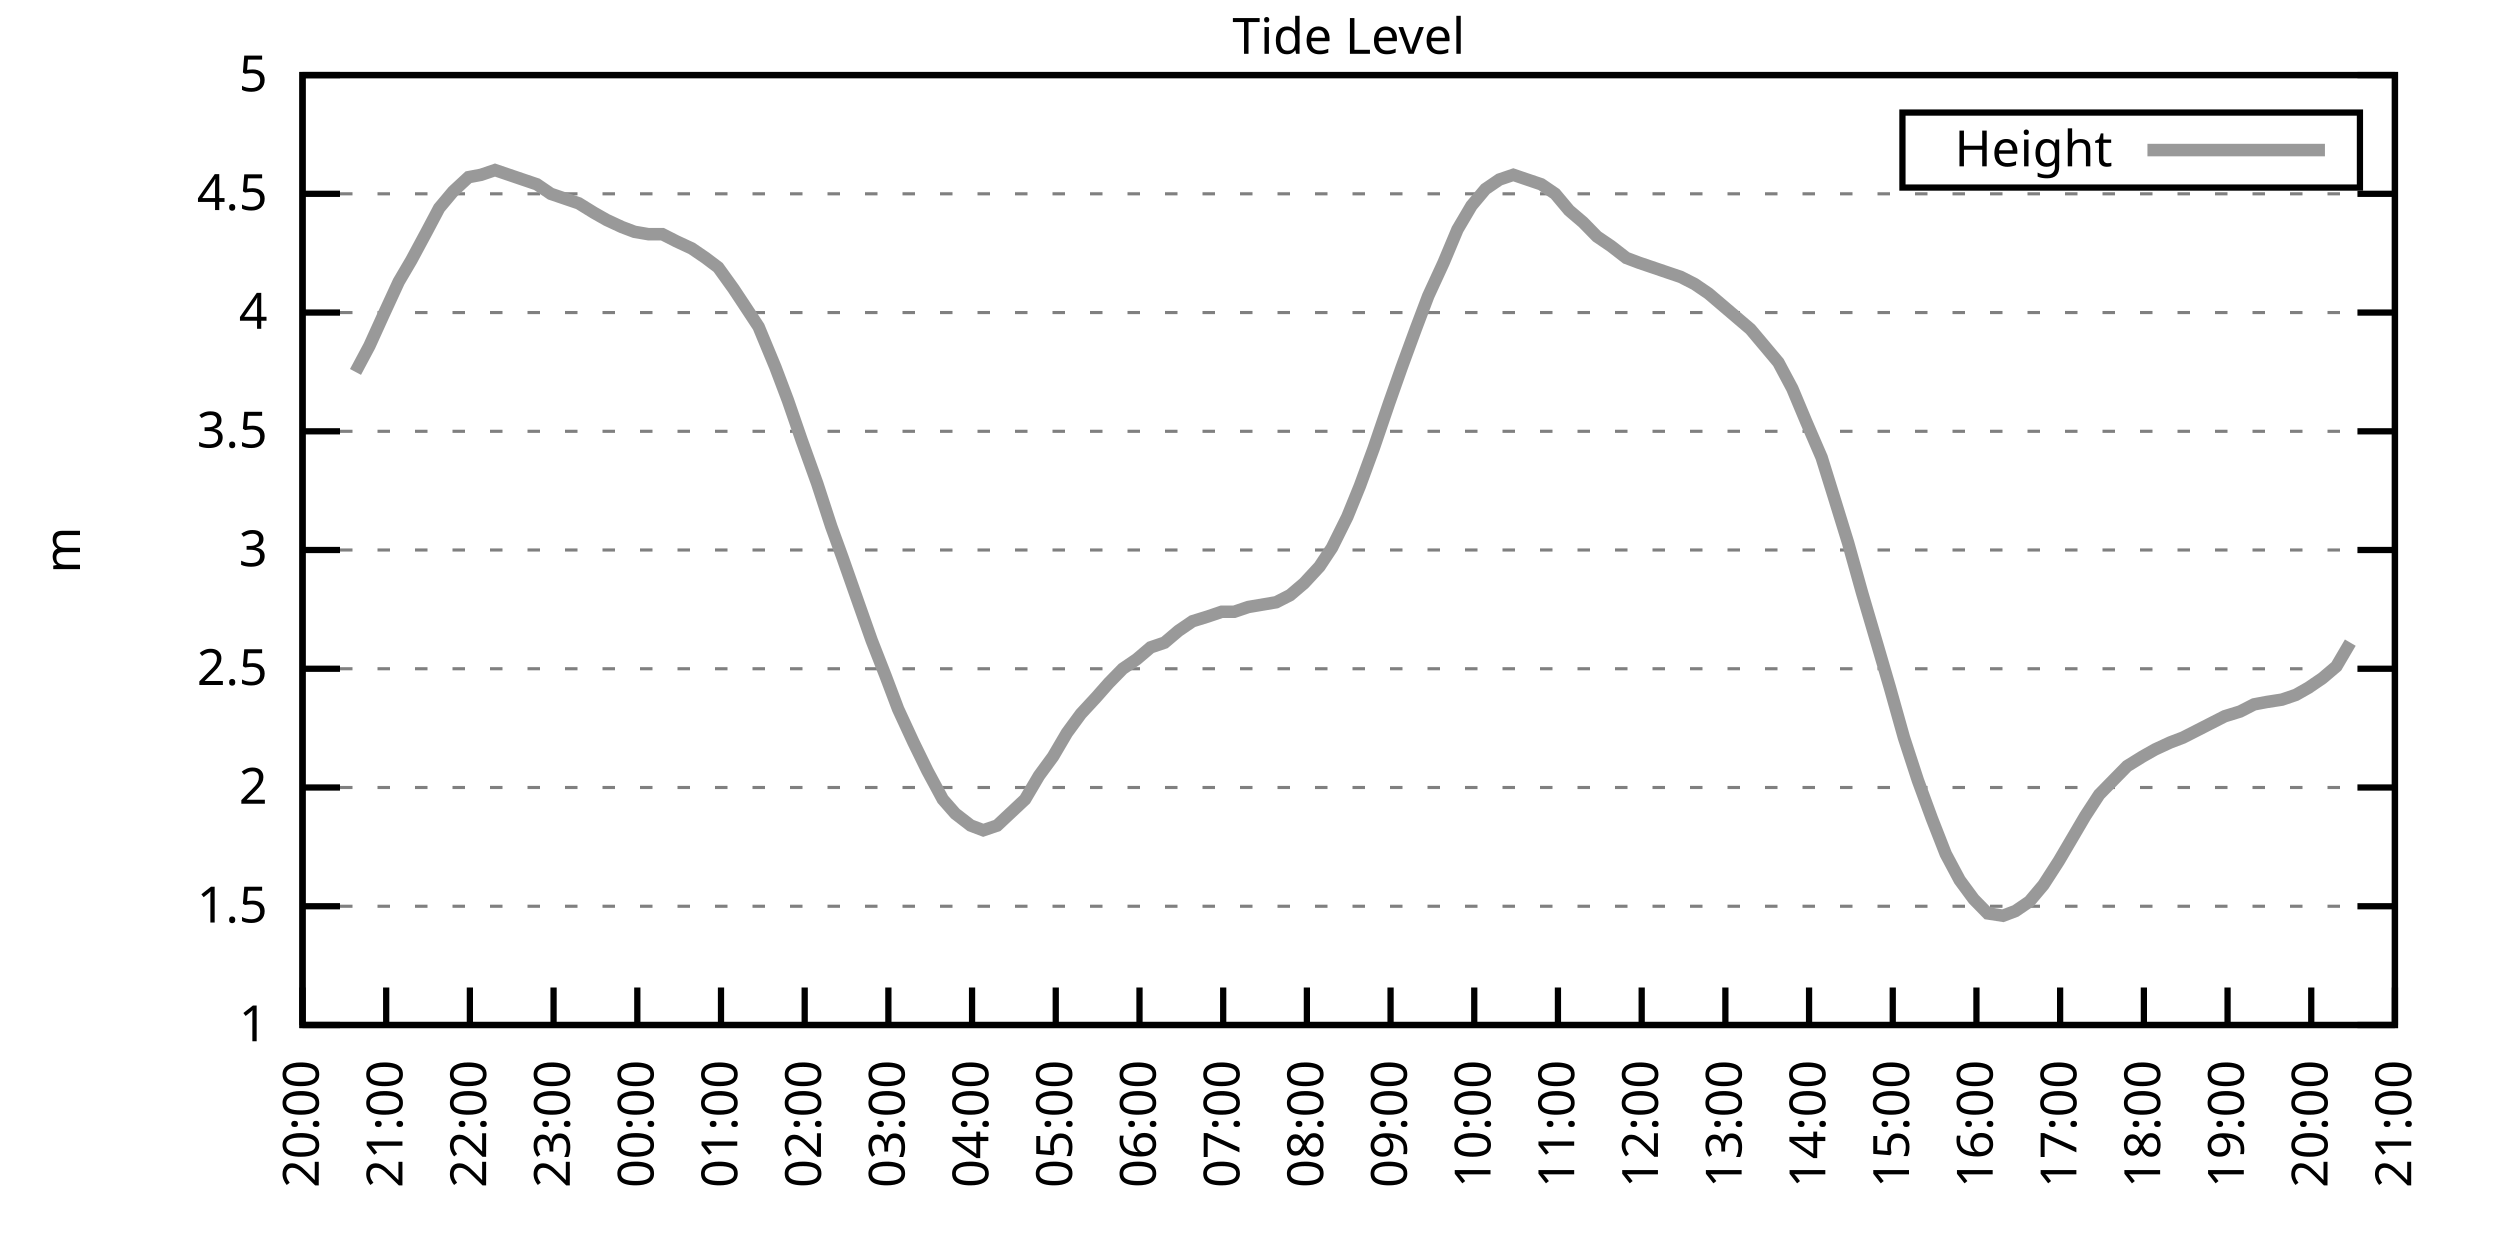
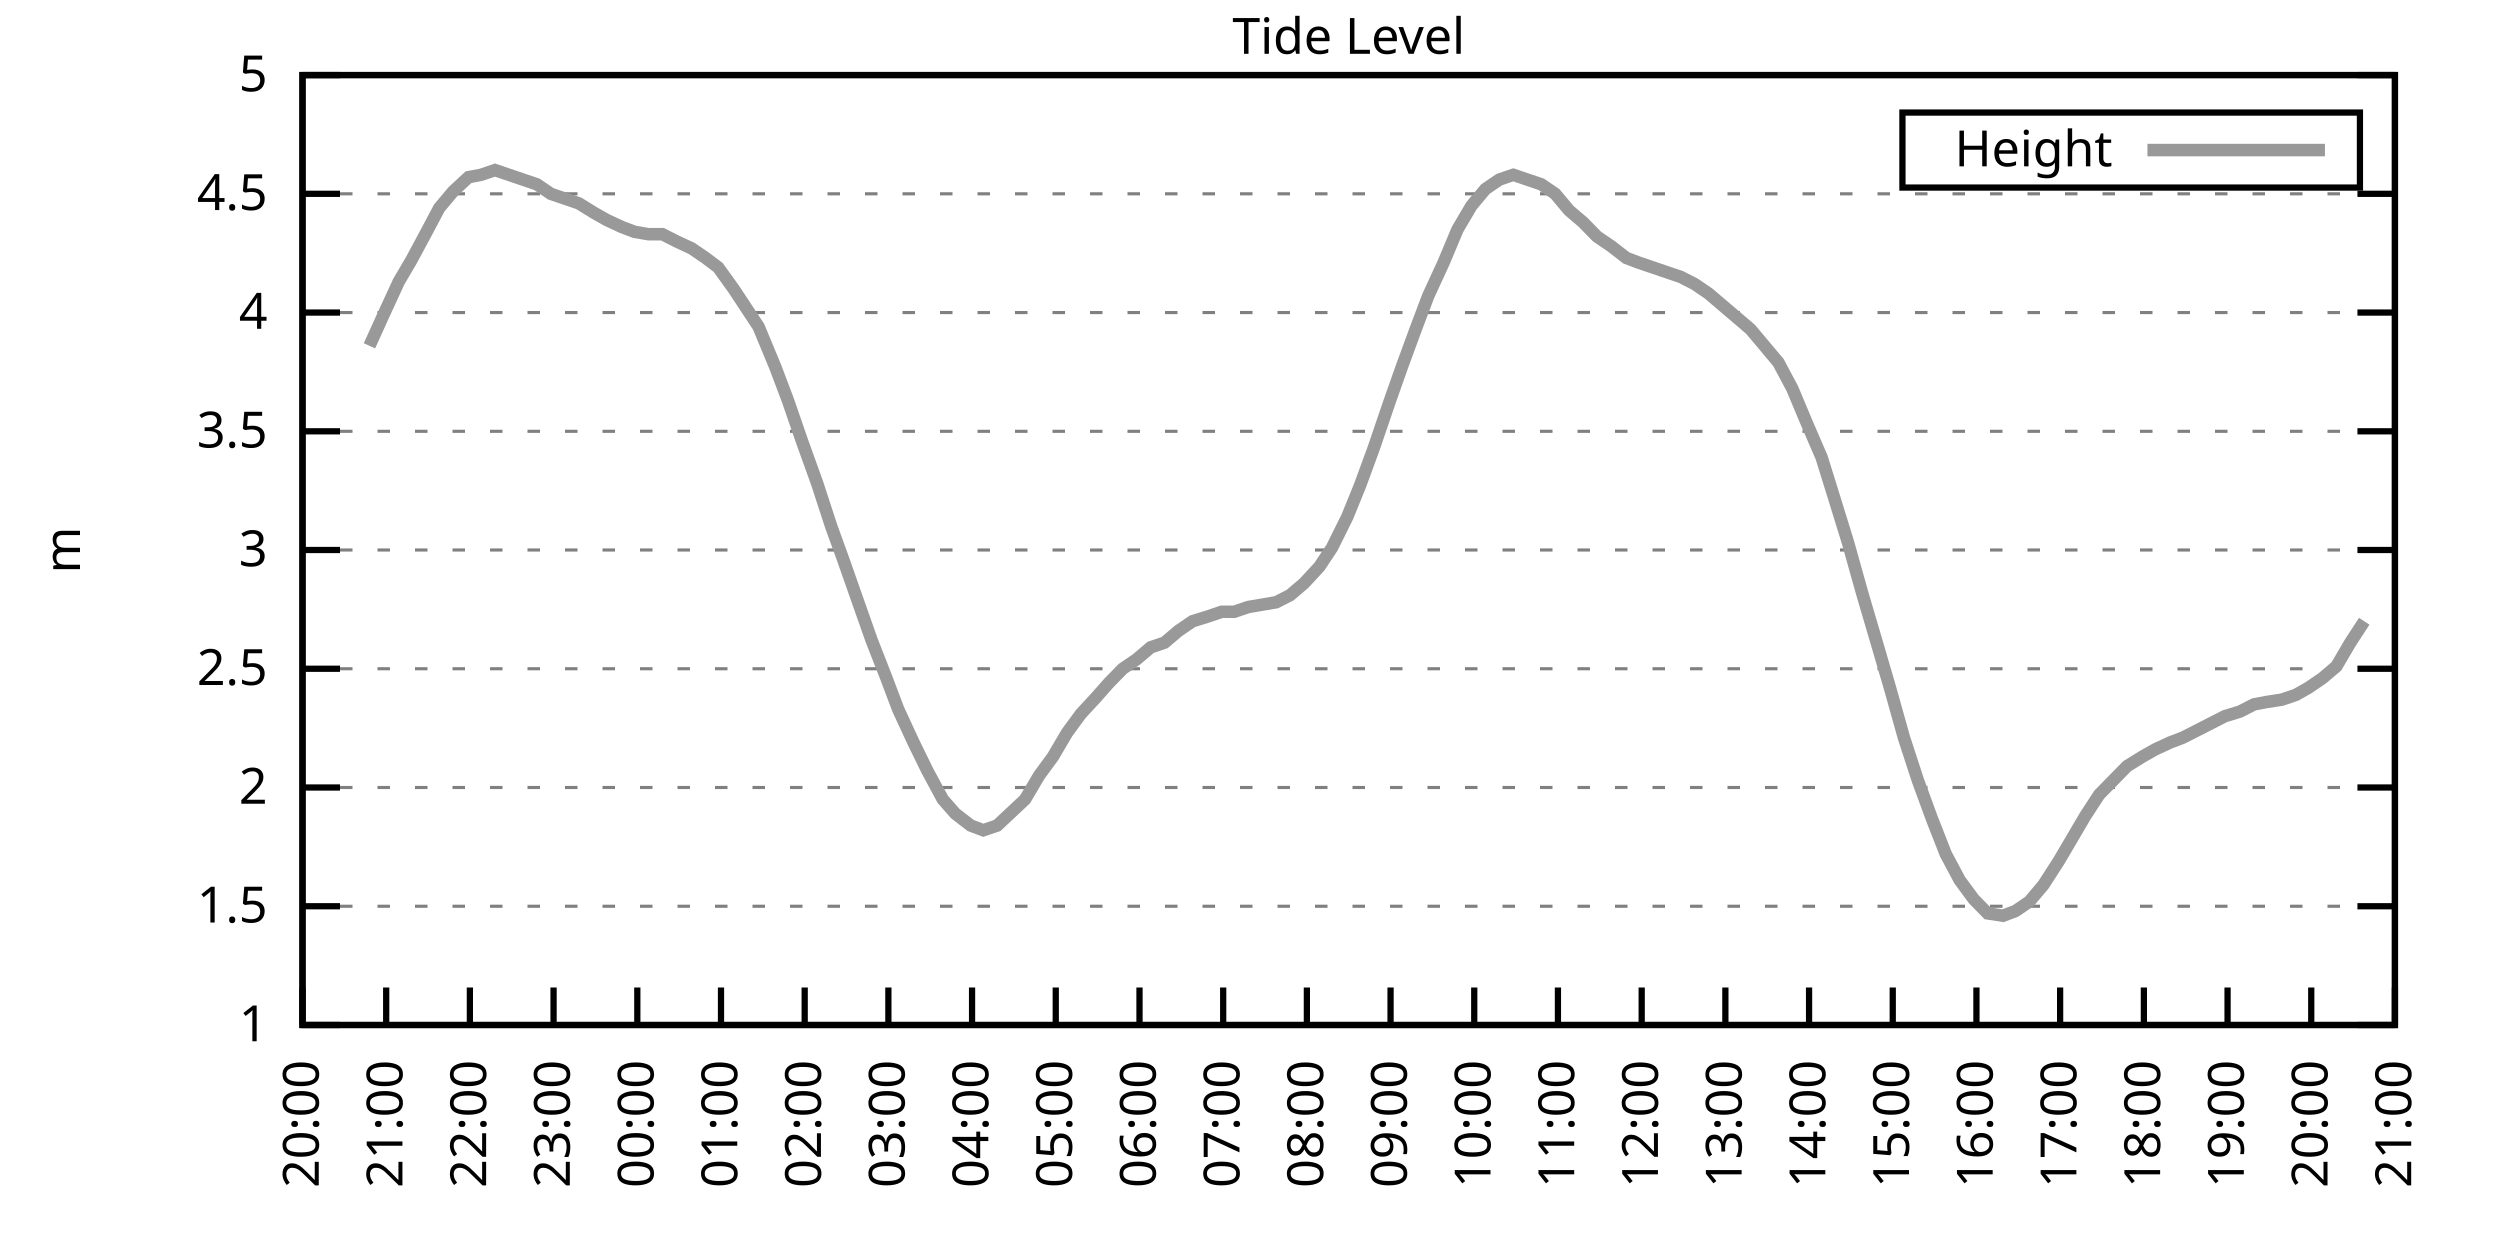
<svg xmlns="http://www.w3.org/2000/svg" xmlns:xlink="http://www.w3.org/1999/xlink" width="400" height="200" viewBox="0 0 400 200">
  <g id="gnuplot_canvas">
    <rect x="0" y="0" width="400" height="200" fill="none" />
    <defs>
      <circle id="gpDot" r="0.5" stroke-width="0.5" stroke="currentColor" />
      <path id="gpPt0" stroke-width="0.333" stroke="currentColor" d="M-1,0 h2 M0,-1 v2" />
      <path id="gpPt1" stroke-width="0.333" stroke="currentColor" d="M-1,-1 L1,1 M1,-1 L-1,1" />
      <path id="gpPt2" stroke-width="0.333" stroke="currentColor" d="M-1,0 L1,0 M0,-1 L0,1 M-1,-1 L1,1 M-1,1 L1,-1" />
      <rect id="gpPt3" stroke-width="0.333" stroke="currentColor" x="-1" y="-1" width="2" height="2" />
      <rect id="gpPt4" stroke-width="0.333" stroke="currentColor" fill="currentColor" x="-1" y="-1" width="2" height="2" />
      <circle id="gpPt5" stroke-width="0.333" stroke="currentColor" cx="0" cy="0" r="1" />
      <use xlink:href="#gpPt5" id="gpPt6" fill="currentColor" stroke="none" />
      <path id="gpPt7" stroke-width="0.333" stroke="currentColor" d="M0,-1.33 L-1.33,0.67 L1.33,0.67 z" />
      <use xlink:href="#gpPt7" id="gpPt8" fill="currentColor" stroke="none" />
      <use xlink:href="#gpPt7" id="gpPt9" stroke="currentColor" transform="rotate(180)" />
      <use xlink:href="#gpPt9" id="gpPt10" fill="currentColor" stroke="none" />
      <use xlink:href="#gpPt3" id="gpPt11" stroke="currentColor" transform="rotate(45)" />
      <use xlink:href="#gpPt11" id="gpPt12" fill="currentColor" stroke="none" />
      <path id="gpPt13" stroke-width="0.333" stroke="currentColor" d="M0,1.330 L1.265,0.411 L0.782,-1.067 L-0.782,-1.076 L-1.265,0.411 z" />
      <use xlink:href="#gpPt13" id="gpPt14" fill="currentColor" stroke="none" />
      <filter id="textbox" filterUnits="objectBoundingBox" x="0" y="0" height="1" width="1">
        <feFlood flood-color="white" flood-opacity="1" result="bgnd" />
        <feComposite in="SourceGraphic" in2="bgnd" operator="atop" />
      </filter>
      <filter id="greybox" filterUnits="objectBoundingBox" x="0" y="0" height="1" width="1">
        <feFlood flood-color="lightgrey" flood-opacity="1" result="grey" />
        <feComposite in="SourceGraphic" in2="grey" operator="atop" />
      </filter>
    </defs>
    <g fill="none" color="white" stroke="currentColor" stroke-width="1.00" stroke-linecap="butt" stroke-linejoin="miter">
</g>
    <g fill="none" color="black" stroke="currentColor" stroke-width="1.00" stroke-linecap="butt" stroke-linejoin="miter">
      <g stroke="none" shape-rendering="crispEdges">
        <polygon fill="rgb(255, 255, 255)" points="48.40,164.00 383.18,164.00 383.18,12.02 48.40,12.02 " />
      </g>
    </g>
    <g fill="none" color="black" stroke="currentColor" stroke-width="1.00" stroke-linecap="butt" stroke-linejoin="miter">
</g>
    <g fill="none" color="black" stroke="black" stroke-width="0.50" stroke-linecap="butt" stroke-linejoin="miter">
</g>
    <g fill="none" color="gray" stroke="currentColor" stroke-width="0.50" stroke-linecap="butt" stroke-linejoin="miter">
      <path stroke="gray" stroke-dasharray="2,4" class="gridline" d="M48.40,164.00 L383.19,164.00  " />
    </g>
    <g fill="none" color="gray" stroke="gray" stroke-width="1.00" stroke-linecap="butt" stroke-linejoin="miter">
</g>
    <g fill="none" color="black" stroke="currentColor" stroke-width="1.00" stroke-linecap="butt" stroke-linejoin="miter">
      <path stroke="black" d="M48.40,164.00 L54.40,164.00 M383.19,164.00 L377.19,164.00  " />
      <g transform="translate(42.80,166.60)" stroke="none" fill="black" font-family="Sans" font-size="8.00" text-anchor="end">
        <text>
          <tspan font-family="Sans"> 1</tspan>
        </text>
      </g>
    </g>
    <g fill="none" color="black" stroke="currentColor" stroke-width="1.00" stroke-linecap="butt" stroke-linejoin="miter">
</g>
    <g fill="none" color="black" stroke="black" stroke-width="0.50" stroke-linecap="butt" stroke-linejoin="miter">
</g>
    <g fill="none" color="gray" stroke="currentColor" stroke-width="0.50" stroke-linecap="butt" stroke-linejoin="miter">
      <path stroke="gray" stroke-dasharray="2,4" class="gridline" d="M48.40,145.00 L383.19,145.00  " />
    </g>
    <g fill="none" color="gray" stroke="gray" stroke-width="1.00" stroke-linecap="butt" stroke-linejoin="miter">
</g>
    <g fill="none" color="black" stroke="currentColor" stroke-width="1.00" stroke-linecap="butt" stroke-linejoin="miter">
      <path stroke="black" d="M48.40,145.00 L54.40,145.00 M383.19,145.00 L377.19,145.00  " />
      <g transform="translate(42.80,147.60)" stroke="none" fill="black" font-family="Sans" font-size="8.00" text-anchor="end">
        <text>
          <tspan font-family="Sans"> 1.5</tspan>
        </text>
      </g>
    </g>
    <g fill="none" color="black" stroke="currentColor" stroke-width="1.00" stroke-linecap="butt" stroke-linejoin="miter">
</g>
    <g fill="none" color="black" stroke="black" stroke-width="0.50" stroke-linecap="butt" stroke-linejoin="miter">
</g>
    <g fill="none" color="gray" stroke="currentColor" stroke-width="0.50" stroke-linecap="butt" stroke-linejoin="miter">
      <path stroke="gray" stroke-dasharray="2,4" class="gridline" d="M48.40,126.00 L383.19,126.00  " />
    </g>
    <g fill="none" color="gray" stroke="gray" stroke-width="1.00" stroke-linecap="butt" stroke-linejoin="miter">
</g>
    <g fill="none" color="black" stroke="currentColor" stroke-width="1.00" stroke-linecap="butt" stroke-linejoin="miter">
      <path stroke="black" d="M48.40,126.00 L54.40,126.00 M383.19,126.00 L377.19,126.00  " />
      <g transform="translate(42.80,128.60)" stroke="none" fill="black" font-family="Sans" font-size="8.00" text-anchor="end">
        <text>
          <tspan font-family="Sans"> 2</tspan>
        </text>
      </g>
    </g>
    <g fill="none" color="black" stroke="currentColor" stroke-width="1.00" stroke-linecap="butt" stroke-linejoin="miter">
</g>
    <g fill="none" color="black" stroke="black" stroke-width="0.50" stroke-linecap="butt" stroke-linejoin="miter">
</g>
    <g fill="none" color="gray" stroke="currentColor" stroke-width="0.50" stroke-linecap="butt" stroke-linejoin="miter">
      <path stroke="gray" stroke-dasharray="2,4" class="gridline" d="M48.40,107.00 L383.19,107.00  " />
    </g>
    <g fill="none" color="gray" stroke="gray" stroke-width="1.00" stroke-linecap="butt" stroke-linejoin="miter">
</g>
    <g fill="none" color="black" stroke="currentColor" stroke-width="1.00" stroke-linecap="butt" stroke-linejoin="miter">
      <path stroke="black" d="M48.40,107.00 L54.40,107.00 M383.19,107.00 L377.19,107.00  " />
      <g transform="translate(42.80,109.60)" stroke="none" fill="black" font-family="Sans" font-size="8.00" text-anchor="end">
        <text>
          <tspan font-family="Sans"> 2.5</tspan>
        </text>
      </g>
    </g>
    <g fill="none" color="black" stroke="currentColor" stroke-width="1.00" stroke-linecap="butt" stroke-linejoin="miter">
</g>
    <g fill="none" color="black" stroke="black" stroke-width="0.50" stroke-linecap="butt" stroke-linejoin="miter">
</g>
    <g fill="none" color="gray" stroke="currentColor" stroke-width="0.50" stroke-linecap="butt" stroke-linejoin="miter">
      <path stroke="gray" stroke-dasharray="2,4" class="gridline" d="M48.40,88.00 L383.19,88.00  " />
    </g>
    <g fill="none" color="gray" stroke="gray" stroke-width="1.00" stroke-linecap="butt" stroke-linejoin="miter">
</g>
    <g fill="none" color="black" stroke="currentColor" stroke-width="1.00" stroke-linecap="butt" stroke-linejoin="miter">
      <path stroke="black" d="M48.40,88.00 L54.40,88.00 M383.19,88.00 L377.19,88.00  " />
      <g transform="translate(42.80,90.60)" stroke="none" fill="black" font-family="Sans" font-size="8.00" text-anchor="end">
        <text>
          <tspan font-family="Sans"> 3</tspan>
        </text>
      </g>
    </g>
    <g fill="none" color="black" stroke="currentColor" stroke-width="1.00" stroke-linecap="butt" stroke-linejoin="miter">
</g>
    <g fill="none" color="black" stroke="black" stroke-width="0.50" stroke-linecap="butt" stroke-linejoin="miter">
</g>
    <g fill="none" color="gray" stroke="currentColor" stroke-width="0.50" stroke-linecap="butt" stroke-linejoin="miter">
      <path stroke="gray" stroke-dasharray="2,4" class="gridline" d="M48.40,69.01 L383.19,69.01  " />
    </g>
    <g fill="none" color="gray" stroke="gray" stroke-width="1.00" stroke-linecap="butt" stroke-linejoin="miter">
</g>
    <g fill="none" color="black" stroke="currentColor" stroke-width="1.00" stroke-linecap="butt" stroke-linejoin="miter">
      <path stroke="black" d="M48.40,69.01 L54.40,69.01 M383.19,69.01 L377.19,69.01  " />
      <g transform="translate(42.80,71.61)" stroke="none" fill="black" font-family="Sans" font-size="8.00" text-anchor="end">
        <text>
          <tspan font-family="Sans"> 3.5</tspan>
        </text>
      </g>
    </g>
    <g fill="none" color="black" stroke="currentColor" stroke-width="1.00" stroke-linecap="butt" stroke-linejoin="miter">
</g>
    <g fill="none" color="black" stroke="black" stroke-width="0.50" stroke-linecap="butt" stroke-linejoin="miter">
</g>
    <g fill="none" color="gray" stroke="currentColor" stroke-width="0.50" stroke-linecap="butt" stroke-linejoin="miter">
      <path stroke="gray" stroke-dasharray="2,4" class="gridline" d="M48.40,50.01 L383.19,50.01  " />
    </g>
    <g fill="none" color="gray" stroke="gray" stroke-width="1.00" stroke-linecap="butt" stroke-linejoin="miter">
</g>
    <g fill="none" color="black" stroke="currentColor" stroke-width="1.00" stroke-linecap="butt" stroke-linejoin="miter">
      <path stroke="black" d="M48.40,50.01 L54.40,50.01 M383.19,50.01 L377.19,50.01  " />
      <g transform="translate(42.80,52.61)" stroke="none" fill="black" font-family="Sans" font-size="8.00" text-anchor="end">
        <text>
          <tspan font-family="Sans"> 4</tspan>
        </text>
      </g>
    </g>
    <g fill="none" color="black" stroke="currentColor" stroke-width="1.00" stroke-linecap="butt" stroke-linejoin="miter">
</g>
    <g fill="none" color="black" stroke="black" stroke-width="0.50" stroke-linecap="butt" stroke-linejoin="miter">
</g>
    <g fill="none" color="gray" stroke="currentColor" stroke-width="0.50" stroke-linecap="butt" stroke-linejoin="miter">
      <path stroke="gray" stroke-dasharray="2,4" class="gridline" d="M48.40,31.01 L383.19,31.01  " />
    </g>
    <g fill="none" color="gray" stroke="gray" stroke-width="1.00" stroke-linecap="butt" stroke-linejoin="miter">
</g>
    <g fill="none" color="black" stroke="currentColor" stroke-width="1.00" stroke-linecap="butt" stroke-linejoin="miter">
      <path stroke="black" d="M48.40,31.01 L54.40,31.01 M383.19,31.01 L377.19,31.01  " />
      <g transform="translate(42.80,33.61)" stroke="none" fill="black" font-family="Sans" font-size="8.00" text-anchor="end">
        <text>
          <tspan font-family="Sans"> 4.5</tspan>
        </text>
      </g>
    </g>
    <g fill="none" color="black" stroke="currentColor" stroke-width="1.00" stroke-linecap="butt" stroke-linejoin="miter">
</g>
    <g fill="none" color="black" stroke="black" stroke-width="0.50" stroke-linecap="butt" stroke-linejoin="miter">
</g>
    <g fill="none" color="gray" stroke="currentColor" stroke-width="0.50" stroke-linecap="butt" stroke-linejoin="miter">
      <path stroke="gray" stroke-dasharray="2,4" class="gridline" d="M48.40,12.01 L383.19,12.01  " />
    </g>
    <g fill="none" color="gray" stroke="gray" stroke-width="1.00" stroke-linecap="butt" stroke-linejoin="miter">
</g>
    <g fill="none" color="black" stroke="currentColor" stroke-width="1.00" stroke-linecap="butt" stroke-linejoin="miter">
      <path stroke="black" d="M48.40,12.01 L54.40,12.01 M383.19,12.01 L377.19,12.01  " />
      <g transform="translate(42.80,14.61)" stroke="none" fill="black" font-family="Sans" font-size="8.00" text-anchor="end">
        <text>
          <tspan font-family="Sans"> 5</tspan>
        </text>
      </g>
    </g>
    <g fill="none" color="black" stroke="currentColor" stroke-width="1.00" stroke-linecap="butt" stroke-linejoin="miter">
      <path stroke="black" d="M48.40,164.00 L48.40,158.00  " />
      <g transform="translate(51.00,169.60) rotate(270.00)" stroke="none" fill="black" font-family="Sans" font-size="8.00" text-anchor="end">
        <text>
          <tspan font-family="Sans">20:00</tspan>
        </text>
      </g>
    </g>
    <g fill="none" color="black" stroke="currentColor" stroke-width="1.00" stroke-linecap="butt" stroke-linejoin="miter">
      <path stroke="black" d="M61.79,164.00 L61.79,158.00  " />
      <g transform="translate(64.39,169.60) rotate(270.00)" stroke="none" fill="black" font-family="Sans" font-size="8.00" text-anchor="end">
        <text>
          <tspan font-family="Sans">21:00</tspan>
        </text>
      </g>
    </g>
    <g fill="none" color="black" stroke="currentColor" stroke-width="1.00" stroke-linecap="butt" stroke-linejoin="miter">
      <path stroke="black" d="M75.18,164.00 L75.18,158.00  " />
      <g transform="translate(77.78,169.60) rotate(270.00)" stroke="none" fill="black" font-family="Sans" font-size="8.00" text-anchor="end">
        <text>
          <tspan font-family="Sans">22:00</tspan>
        </text>
      </g>
    </g>
    <g fill="none" color="black" stroke="currentColor" stroke-width="1.00" stroke-linecap="butt" stroke-linejoin="miter">
      <path stroke="black" d="M88.57,164.00 L88.57,158.00  " />
      <g transform="translate(91.17,169.60) rotate(270.00)" stroke="none" fill="black" font-family="Sans" font-size="8.00" text-anchor="end">
        <text>
          <tspan font-family="Sans">23:00</tspan>
        </text>
      </g>
    </g>
    <g fill="none" color="black" stroke="currentColor" stroke-width="1.00" stroke-linecap="butt" stroke-linejoin="miter">
      <path stroke="black" d="M101.97,164.00 L101.97,158.00  " />
      <g transform="translate(104.57,169.60) rotate(270.00)" stroke="none" fill="black" font-family="Sans" font-size="8.00" text-anchor="end">
        <text>
          <tspan font-family="Sans">00:00</tspan>
        </text>
      </g>
    </g>
    <g fill="none" color="black" stroke="currentColor" stroke-width="1.00" stroke-linecap="butt" stroke-linejoin="miter">
      <path stroke="black" d="M115.36,164.00 L115.36,158.00  " />
      <g transform="translate(117.96,169.60) rotate(270.00)" stroke="none" fill="black" font-family="Sans" font-size="8.00" text-anchor="end">
        <text>
          <tspan font-family="Sans">01:00</tspan>
        </text>
      </g>
    </g>
    <g fill="none" color="black" stroke="currentColor" stroke-width="1.00" stroke-linecap="butt" stroke-linejoin="miter">
      <path stroke="black" d="M128.75,164.00 L128.75,158.00  " />
      <g transform="translate(131.35,169.60) rotate(270.00)" stroke="none" fill="black" font-family="Sans" font-size="8.00" text-anchor="end">
        <text>
          <tspan font-family="Sans">02:00</tspan>
        </text>
      </g>
    </g>
    <g fill="none" color="black" stroke="currentColor" stroke-width="1.00" stroke-linecap="butt" stroke-linejoin="miter">
      <path stroke="black" d="M142.14,164.00 L142.14,158.00  " />
      <g transform="translate(144.74,169.60) rotate(270.00)" stroke="none" fill="black" font-family="Sans" font-size="8.00" text-anchor="end">
        <text>
          <tspan font-family="Sans">03:00</tspan>
        </text>
      </g>
    </g>
    <g fill="none" color="black" stroke="currentColor" stroke-width="1.00" stroke-linecap="butt" stroke-linejoin="miter">
      <path stroke="black" d="M155.53,164.00 L155.53,158.00  " />
      <g transform="translate(158.13,169.60) rotate(270.00)" stroke="none" fill="black" font-family="Sans" font-size="8.00" text-anchor="end">
        <text>
          <tspan font-family="Sans">04:00</tspan>
        </text>
      </g>
    </g>
    <g fill="none" color="black" stroke="currentColor" stroke-width="1.00" stroke-linecap="butt" stroke-linejoin="miter">
      <path stroke="black" d="M168.92,164.00 L168.92,158.00  " />
      <g transform="translate(171.52,169.60) rotate(270.00)" stroke="none" fill="black" font-family="Sans" font-size="8.00" text-anchor="end">
        <text>
          <tspan font-family="Sans">05:00</tspan>
        </text>
      </g>
    </g>
    <g fill="none" color="black" stroke="currentColor" stroke-width="1.00" stroke-linecap="butt" stroke-linejoin="miter">
      <path stroke="black" d="M182.32,164.00 L182.32,158.00  " />
      <g transform="translate(184.92,169.60) rotate(270.00)" stroke="none" fill="black" font-family="Sans" font-size="8.00" text-anchor="end">
        <text>
          <tspan font-family="Sans">06:00</tspan>
        </text>
      </g>
    </g>
    <g fill="none" color="black" stroke="currentColor" stroke-width="1.00" stroke-linecap="butt" stroke-linejoin="miter">
      <path stroke="black" d="M195.71,164.00 L195.71,158.00  " />
      <g transform="translate(198.31,169.60) rotate(270.00)" stroke="none" fill="black" font-family="Sans" font-size="8.00" text-anchor="end">
        <text>
          <tspan font-family="Sans">07:00</tspan>
        </text>
      </g>
    </g>
    <g fill="none" color="black" stroke="currentColor" stroke-width="1.00" stroke-linecap="butt" stroke-linejoin="miter">
      <path stroke="black" d="M209.10,164.00 L209.10,158.00  " />
      <g transform="translate(211.70,169.60) rotate(270.00)" stroke="none" fill="black" font-family="Sans" font-size="8.00" text-anchor="end">
        <text>
          <tspan font-family="Sans">08:00</tspan>
        </text>
      </g>
    </g>
    <g fill="none" color="black" stroke="currentColor" stroke-width="1.00" stroke-linecap="butt" stroke-linejoin="miter">
      <path stroke="black" d="M222.49,164.00 L222.49,158.00  " />
      <g transform="translate(225.09,169.60) rotate(270.00)" stroke="none" fill="black" font-family="Sans" font-size="8.00" text-anchor="end">
        <text>
          <tspan font-family="Sans">09:00</tspan>
        </text>
      </g>
    </g>
    <g fill="none" color="black" stroke="currentColor" stroke-width="1.00" stroke-linecap="butt" stroke-linejoin="miter">
      <path stroke="black" d="M235.88,164.00 L235.88,158.00  " />
      <g transform="translate(238.48,169.60) rotate(270.00)" stroke="none" fill="black" font-family="Sans" font-size="8.00" text-anchor="end">
        <text>
          <tspan font-family="Sans">10:00</tspan>
        </text>
      </g>
    </g>
    <g fill="none" color="black" stroke="currentColor" stroke-width="1.00" stroke-linecap="butt" stroke-linejoin="miter">
      <path stroke="black" d="M249.27,164.00 L249.27,158.00  " />
      <g transform="translate(251.87,169.60) rotate(270.00)" stroke="none" fill="black" font-family="Sans" font-size="8.00" text-anchor="end">
        <text>
          <tspan font-family="Sans">11:00</tspan>
        </text>
      </g>
    </g>
    <g fill="none" color="black" stroke="currentColor" stroke-width="1.00" stroke-linecap="butt" stroke-linejoin="miter">
      <path stroke="black" d="M262.67,164.00 L262.67,158.00  " />
      <g transform="translate(265.27,169.60) rotate(270.00)" stroke="none" fill="black" font-family="Sans" font-size="8.00" text-anchor="end">
        <text>
          <tspan font-family="Sans">12:00</tspan>
        </text>
      </g>
    </g>
    <g fill="none" color="black" stroke="currentColor" stroke-width="1.00" stroke-linecap="butt" stroke-linejoin="miter">
      <path stroke="black" d="M276.06,164.00 L276.06,158.00  " />
      <g transform="translate(278.66,169.60) rotate(270.00)" stroke="none" fill="black" font-family="Sans" font-size="8.00" text-anchor="end">
        <text>
          <tspan font-family="Sans">13:00</tspan>
        </text>
      </g>
    </g>
    <g fill="none" color="black" stroke="currentColor" stroke-width="1.00" stroke-linecap="butt" stroke-linejoin="miter">
      <path stroke="black" d="M289.45,164.00 L289.45,158.00  " />
      <g transform="translate(292.05,169.60) rotate(270.00)" stroke="none" fill="black" font-family="Sans" font-size="8.00" text-anchor="end">
        <text>
          <tspan font-family="Sans">14:00</tspan>
        </text>
      </g>
    </g>
    <g fill="none" color="black" stroke="currentColor" stroke-width="1.00" stroke-linecap="butt" stroke-linejoin="miter">
      <path stroke="black" d="M302.84,164.00 L302.84,158.00  " />
      <g transform="translate(305.44,169.60) rotate(270.00)" stroke="none" fill="black" font-family="Sans" font-size="8.00" text-anchor="end">
        <text>
          <tspan font-family="Sans">15:00</tspan>
        </text>
      </g>
    </g>
    <g fill="none" color="black" stroke="currentColor" stroke-width="1.00" stroke-linecap="butt" stroke-linejoin="miter">
      <path stroke="black" d="M316.23,164.00 L316.23,158.00  " />
      <g transform="translate(318.83,169.60) rotate(270.00)" stroke="none" fill="black" font-family="Sans" font-size="8.00" text-anchor="end">
        <text>
          <tspan font-family="Sans">16:00</tspan>
        </text>
      </g>
    </g>
    <g fill="none" color="black" stroke="currentColor" stroke-width="1.00" stroke-linecap="butt" stroke-linejoin="miter">
      <path stroke="black" d="M329.62,164.00 L329.62,158.00  " />
      <g transform="translate(332.22,169.60) rotate(270.00)" stroke="none" fill="black" font-family="Sans" font-size="8.00" text-anchor="end">
        <text>
          <tspan font-family="Sans">17:00</tspan>
        </text>
      </g>
    </g>
    <g fill="none" color="black" stroke="currentColor" stroke-width="1.00" stroke-linecap="butt" stroke-linejoin="miter">
      <path stroke="black" d="M343.02,164.00 L343.02,158.00  " />
      <g transform="translate(345.62,169.60) rotate(270.00)" stroke="none" fill="black" font-family="Sans" font-size="8.00" text-anchor="end">
        <text>
          <tspan font-family="Sans">18:00</tspan>
        </text>
      </g>
    </g>
    <g fill="none" color="black" stroke="currentColor" stroke-width="1.00" stroke-linecap="butt" stroke-linejoin="miter">
      <path stroke="black" d="M356.41,164.00 L356.41,158.00  " />
      <g transform="translate(359.01,169.60) rotate(270.00)" stroke="none" fill="black" font-family="Sans" font-size="8.00" text-anchor="end">
        <text>
          <tspan font-family="Sans">19:00</tspan>
        </text>
      </g>
    </g>
    <g fill="none" color="black" stroke="currentColor" stroke-width="1.00" stroke-linecap="butt" stroke-linejoin="miter">
      <path stroke="black" d="M369.80,164.00 L369.80,158.00  " />
      <g transform="translate(372.40,169.60) rotate(270.00)" stroke="none" fill="black" font-family="Sans" font-size="8.00" text-anchor="end">
        <text>
          <tspan font-family="Sans">20:00</tspan>
        </text>
      </g>
    </g>
    <g fill="none" color="black" stroke="currentColor" stroke-width="1.00" stroke-linecap="butt" stroke-linejoin="miter">
      <path stroke="black" d="M383.19,164.00 L383.19,158.00  " />
      <g transform="translate(385.79,169.60) rotate(270.00)" stroke="none" fill="black" font-family="Sans" font-size="8.00" text-anchor="end">
        <text>
          <tspan font-family="Sans">21:00</tspan>
        </text>
      </g>
    </g>
    <g fill="none" color="black" stroke="currentColor" stroke-width="1.00" stroke-linecap="butt" stroke-linejoin="miter">
</g>
    <g fill="none" color="black" stroke="currentColor" stroke-width="1.00" stroke-linecap="butt" stroke-linejoin="miter">
      <path stroke="black" d="M48.40,12.01 L48.40,164.00 L383.19,164.00 L383.19,12.01 L48.40,12.01 Z  " />
    </g>
    <g fill="none" color="black" stroke="currentColor" stroke-width="1.00" stroke-linecap="butt" stroke-linejoin="miter">
</g>
    <g fill="none" color="black" stroke="currentColor" stroke-width="1.00" stroke-linecap="butt" stroke-linejoin="miter">
      <path stroke="black" d="M304.39,30.01 L304.39,18.01 L377.59,18.01 L377.59,30.01 L304.39,30.01 Z  " />
    </g>
    <g id="Tide_level_plot_1">
      <g fill="none" color="white" stroke="black" stroke-width="2.00" stroke-linecap="butt" stroke-linejoin="miter">
</g>
      <g fill="none" color="black" stroke="currentColor" stroke-width="2.00" stroke-linecap="butt" stroke-linejoin="miter">
        <g transform="translate(337.99,26.61)" stroke="none" fill="black" font-family="Sans" font-size="8.00" text-anchor="end">
          <text>
            <tspan font-family="Sans">Height</tspan>
          </text>
        </g>
      </g>
      <g fill="none" color="black" stroke="currentColor" stroke-width="2.00" stroke-linecap="butt" stroke-linejoin="miter">
-         <path stroke="rgb(153, 153, 153)" d="M343.59,24.01 L371.99,24.01 M56.88,59.51 L59.11,55.33 L61.35,50.39 L63.80,45.07 L65.81,41.65 L68.26,37.09   L70.27,33.29 L72.50,30.63 L74.96,28.35 L76.97,27.97 L79.20,27.21 L81.43,27.97 L83.66,28.73 L85.90,29.49   L88.13,31.01 L90.36,31.77 L92.59,32.53 L95.05,34.05 L97.06,35.19 L99.51,36.33 L101.52,37.09 L103.75,37.47   L105.98,37.47 L108.22,38.61 L110.67,39.75 L112.90,41.27 L114.91,42.79 L117.37,46.21 L119.38,49.25 L121.38,52.29   L124.06,58.75 L126.07,64.07 L128.30,70.53 L130.76,77.37 L132.99,84.21 L134.78,89.14 L137.45,96.74 L139.46,102.44   L141.69,108.14 L143.70,113.46 L146.16,118.78 L148.39,123.34 L150.85,127.90 L152.85,130.18 L155.31,132.08 L157.32,132.84   L159.55,132.08 L164.01,127.90 L166.25,124.10 L168.48,121.06 L170.71,117.26 L172.94,114.22 L175.40,111.56 L177.41,109.28   L179.64,107.00 L181.87,105.48 L184.10,103.58 L186.33,102.82 L188.57,100.92 L190.80,99.40 L193.25,98.64 L195.48,97.88   L197.49,97.88 L199.73,97.12 L201.96,96.74 L204.19,96.36 L206.42,95.22 L208.65,93.32 L211.11,90.66 L213.12,87.63   L215.57,82.69 L217.58,77.75 L219.81,71.67 L222.27,64.45 L224.28,58.75 L226.51,52.67 L228.52,47.35 L230.97,42.03   L233.20,36.71 L235.44,32.91 L237.67,30.25 L239.90,28.73 L242.13,27.97 L244.36,28.73 L246.60,29.49 L248.83,31.01   L251.06,33.67 L253.29,35.57 L255.52,37.85 L257.76,39.37 L260.21,41.27 L262.22,42.03 L264.45,42.79 L266.68,43.55   L268.92,44.31 L271.15,45.45 L273.38,46.97 L275.61,48.87 L277.84,50.77 L280.07,52.67 L282.31,55.33 L284.54,57.99   L286.77,62.17 L289.00,67.49 L291.46,73.19 L293.47,79.65 L295.70,86.87 L297.93,94.84 L300.39,103.20 L302.39,110.04   L304.63,118.02 L306.86,124.86 L309.09,130.94 L311.32,136.64 L313.55,140.82 L315.79,143.86 L318.02,146.14 L320.47,146.52   L322.48,145.76 L324.71,144.24 L326.95,141.58 L329.40,137.78 L331.41,134.36 L333.64,130.56 L335.87,127.14 L338.10,124.86   L340.34,122.58 L342.79,121.06 L344.80,119.92 L347.26,118.78 L349.26,118.02 L351.50,116.88 L353.73,115.74 L355.96,114.60   L358.42,113.84 L360.65,112.70 L362.66,112.32 L365.11,111.94 L367.34,111.18 L369.35,110.04 L371.58,108.52 L373.82,106.62   L376.05,102.82  " />
+         <path stroke="rgb(153, 153, 153)" d="M343.59,24.01 L371.99,24.01 M59.11,55.33 L61.35,50.39 L63.80,45.07 L65.81,41.65 L68.26,37.09 L70.27,33.29   L72.50,30.63 L74.96,28.35 L76.97,27.97 L79.20,27.21 L81.43,27.97 L83.66,28.73 L85.90,29.49 L88.13,31.01   L90.36,31.77 L92.59,32.53 L95.05,34.05 L97.06,35.19 L99.51,36.33 L101.52,37.09 L103.75,37.47 L105.98,37.47   L108.22,38.61 L110.67,39.75 L112.90,41.27 L114.91,42.79 L117.37,46.21 L119.38,49.25 L121.38,52.29 L124.06,58.75   L126.07,64.07 L128.30,70.53 L130.76,77.37 L132.99,84.21 L134.78,89.14 L137.45,96.74 L139.46,102.44 L141.69,108.14   L143.70,113.46 L146.16,118.78 L148.39,123.34 L150.85,127.90 L152.85,130.18 L155.31,132.08 L157.32,132.84 L159.55,132.08   L164.01,127.90 L166.25,124.10 L168.48,121.06 L170.71,117.26 L172.94,114.22 L175.40,111.56 L177.41,109.28 L179.64,107.00   L181.87,105.48 L184.10,103.58 L186.33,102.82 L188.57,100.92 L190.80,99.40 L193.25,98.64 L195.48,97.88 L197.49,97.88   L199.73,97.12 L201.96,96.74 L204.19,96.36 L206.42,95.22 L208.65,93.32 L211.11,90.66 L213.12,87.63 L215.57,82.69   L217.58,77.75 L219.81,71.67 L222.27,64.45 L224.28,58.75 L226.51,52.67 L228.52,47.35 L230.97,42.03 L233.20,36.71   L235.44,32.91 L237.67,30.25 L239.90,28.73 L242.13,27.97 L244.36,28.73 L246.60,29.49 L248.83,31.01 L251.06,33.67   L253.29,35.57 L255.52,37.85 L257.76,39.37 L260.21,41.27 L262.22,42.03 L264.45,42.79 L266.68,43.55 L268.92,44.31   L271.15,45.45 L273.38,46.97 L275.61,48.87 L277.84,50.77 L280.07,52.67 L282.31,55.33 L284.54,57.99 L286.77,62.17   L289.00,67.49 L291.46,73.19 L293.47,79.65 L295.70,86.87 L297.93,94.84 L300.39,103.20 L302.39,110.04 L304.63,118.02   L306.86,124.86 L309.09,130.94 L311.32,136.64 L313.55,140.82 L315.79,143.86 L318.02,146.14 L320.47,146.52 L322.48,145.76   L324.71,144.24 L326.95,141.58 L329.40,137.78 L331.41,134.36 L333.64,130.56 L335.87,127.14 L338.10,124.86 L340.34,122.58   L342.79,121.06 L344.80,119.92 L347.26,118.78 L349.26,118.02 L351.50,116.88 L353.73,115.74 L355.96,114.60 L358.42,113.84   L360.65,112.70 L362.66,112.32 L365.11,111.94 L367.34,111.18 L369.35,110.04 L371.58,108.52 L373.82,106.62 L376.05,102.82   L378.28,99.40  " />
      </g>
    </g>
    <g fill="none" color="black" stroke="currentColor" stroke-width="2.00" stroke-linecap="butt" stroke-linejoin="miter">
</g>
    <g fill="none" color="black" stroke="black" stroke-width="1.00" stroke-linecap="butt" stroke-linejoin="miter">
</g>
    <g fill="none" color="black" stroke="currentColor" stroke-width="1.00" stroke-linecap="butt" stroke-linejoin="miter">
      <path stroke="black" d="M48.40,12.01 L48.40,164.00 L383.19,164.00 L383.19,12.01 L48.40,12.01 Z  " />
      <g transform="translate(12.80,88.01) rotate(270.00)" stroke="none" fill="black" font-family="Sans" font-size="8.00" text-anchor="middle">
        <text>
          <tspan font-family="Sans">m</tspan>
        </text>
      </g>
    </g>
    <g fill="none" color="black" stroke="currentColor" stroke-width="1.00" stroke-linecap="butt" stroke-linejoin="miter">
</g>
    <g fill="none" color="black" stroke="currentColor" stroke-width="1.00" stroke-linecap="butt" stroke-linejoin="miter">
      <g transform="translate(215.79,8.61)" stroke="none" fill="black" font-family="Sans" font-size="8.00" text-anchor="middle">
        <text>
          <tspan font-family="Sans">Tide Level</tspan>
        </text>
      </g>
    </g>
    <g fill="none" color="black" stroke="currentColor" stroke-width="1.00" stroke-linecap="butt" stroke-linejoin="miter">
</g>
  </g>
</svg>
